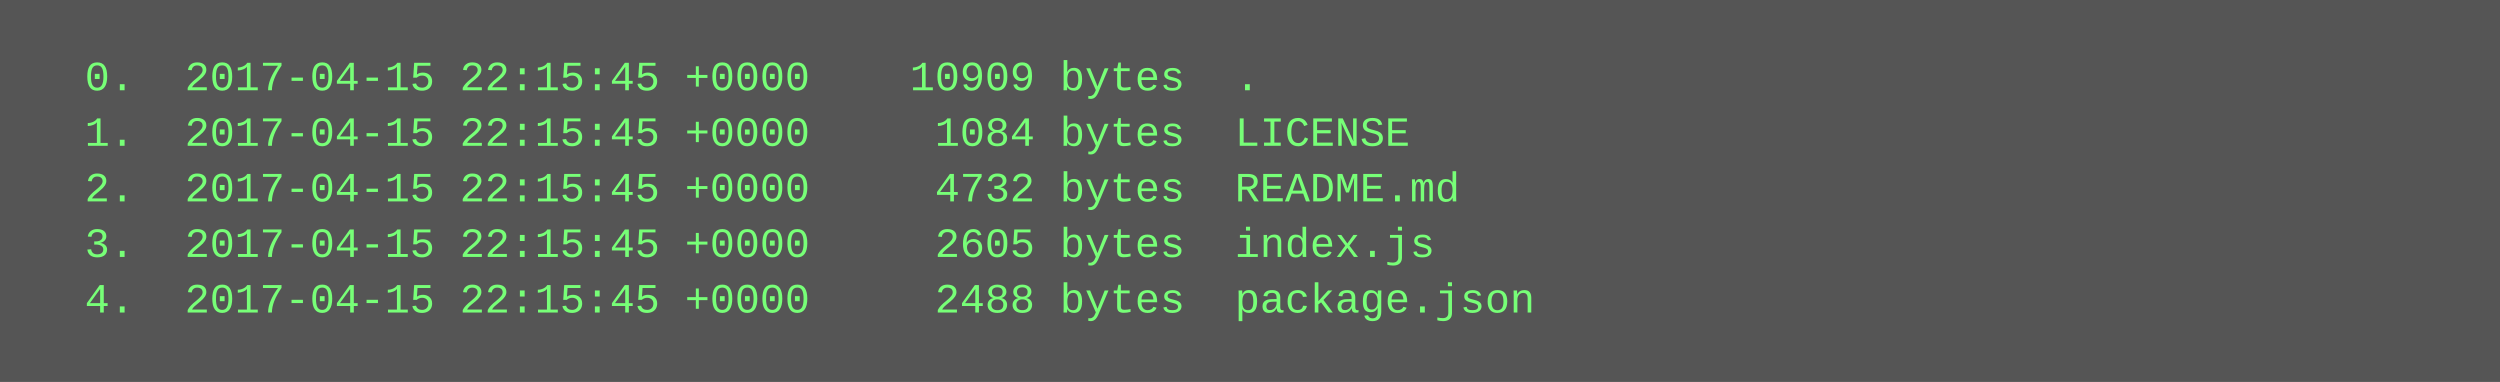
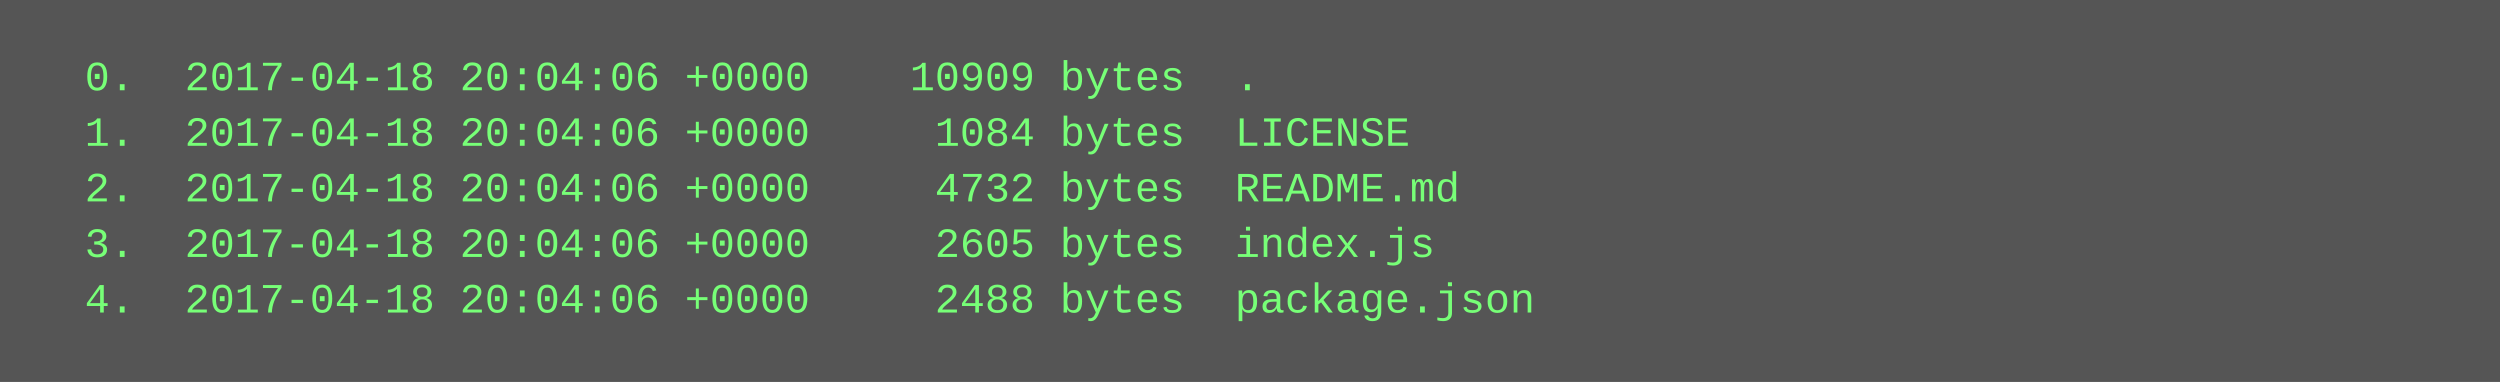
<svg xmlns="http://www.w3.org/2000/svg" height="110" width="720">
  <rect height="110" fill="#555" width="720" />
  <text fill="#7f7" font-family="Courier New" font-size="12" xml:space="preserve">
-     <tspan x="10" y="26">  0.  2017-04-15 22:15:45 +0000    10909 bytes  .</tspan>
-     <tspan x="10" y="42">  1.  2017-04-15 22:15:45 +0000     1084 bytes  LICENSE</tspan>
-     <tspan x="10" y="58">  2.  2017-04-15 22:15:45 +0000     4732 bytes  README.md</tspan>
-     <tspan x="10" y="74">  3.  2017-04-15 22:15:45 +0000     2605 bytes  index.js</tspan>
-     <tspan x="10" y="90">  4.  2017-04-15 22:15:45 +0000     2488 bytes  package.json</tspan>
+     <tspan x="10" y="26">  0.  2017-04-18 20:04:06 +0000    10909 bytes  .</tspan>
+     <tspan x="10" y="42">  1.  2017-04-18 20:04:06 +0000     1084 bytes  LICENSE</tspan>
+     <tspan x="10" y="58">  2.  2017-04-18 20:04:06 +0000     4732 bytes  README.md</tspan>
+     <tspan x="10" y="74">  3.  2017-04-18 20:04:06 +0000     2605 bytes  index.js</tspan>
+     <tspan x="10" y="90">  4.  2017-04-18 20:04:06 +0000     2488 bytes  package.json</tspan>
  </text>
</svg>
